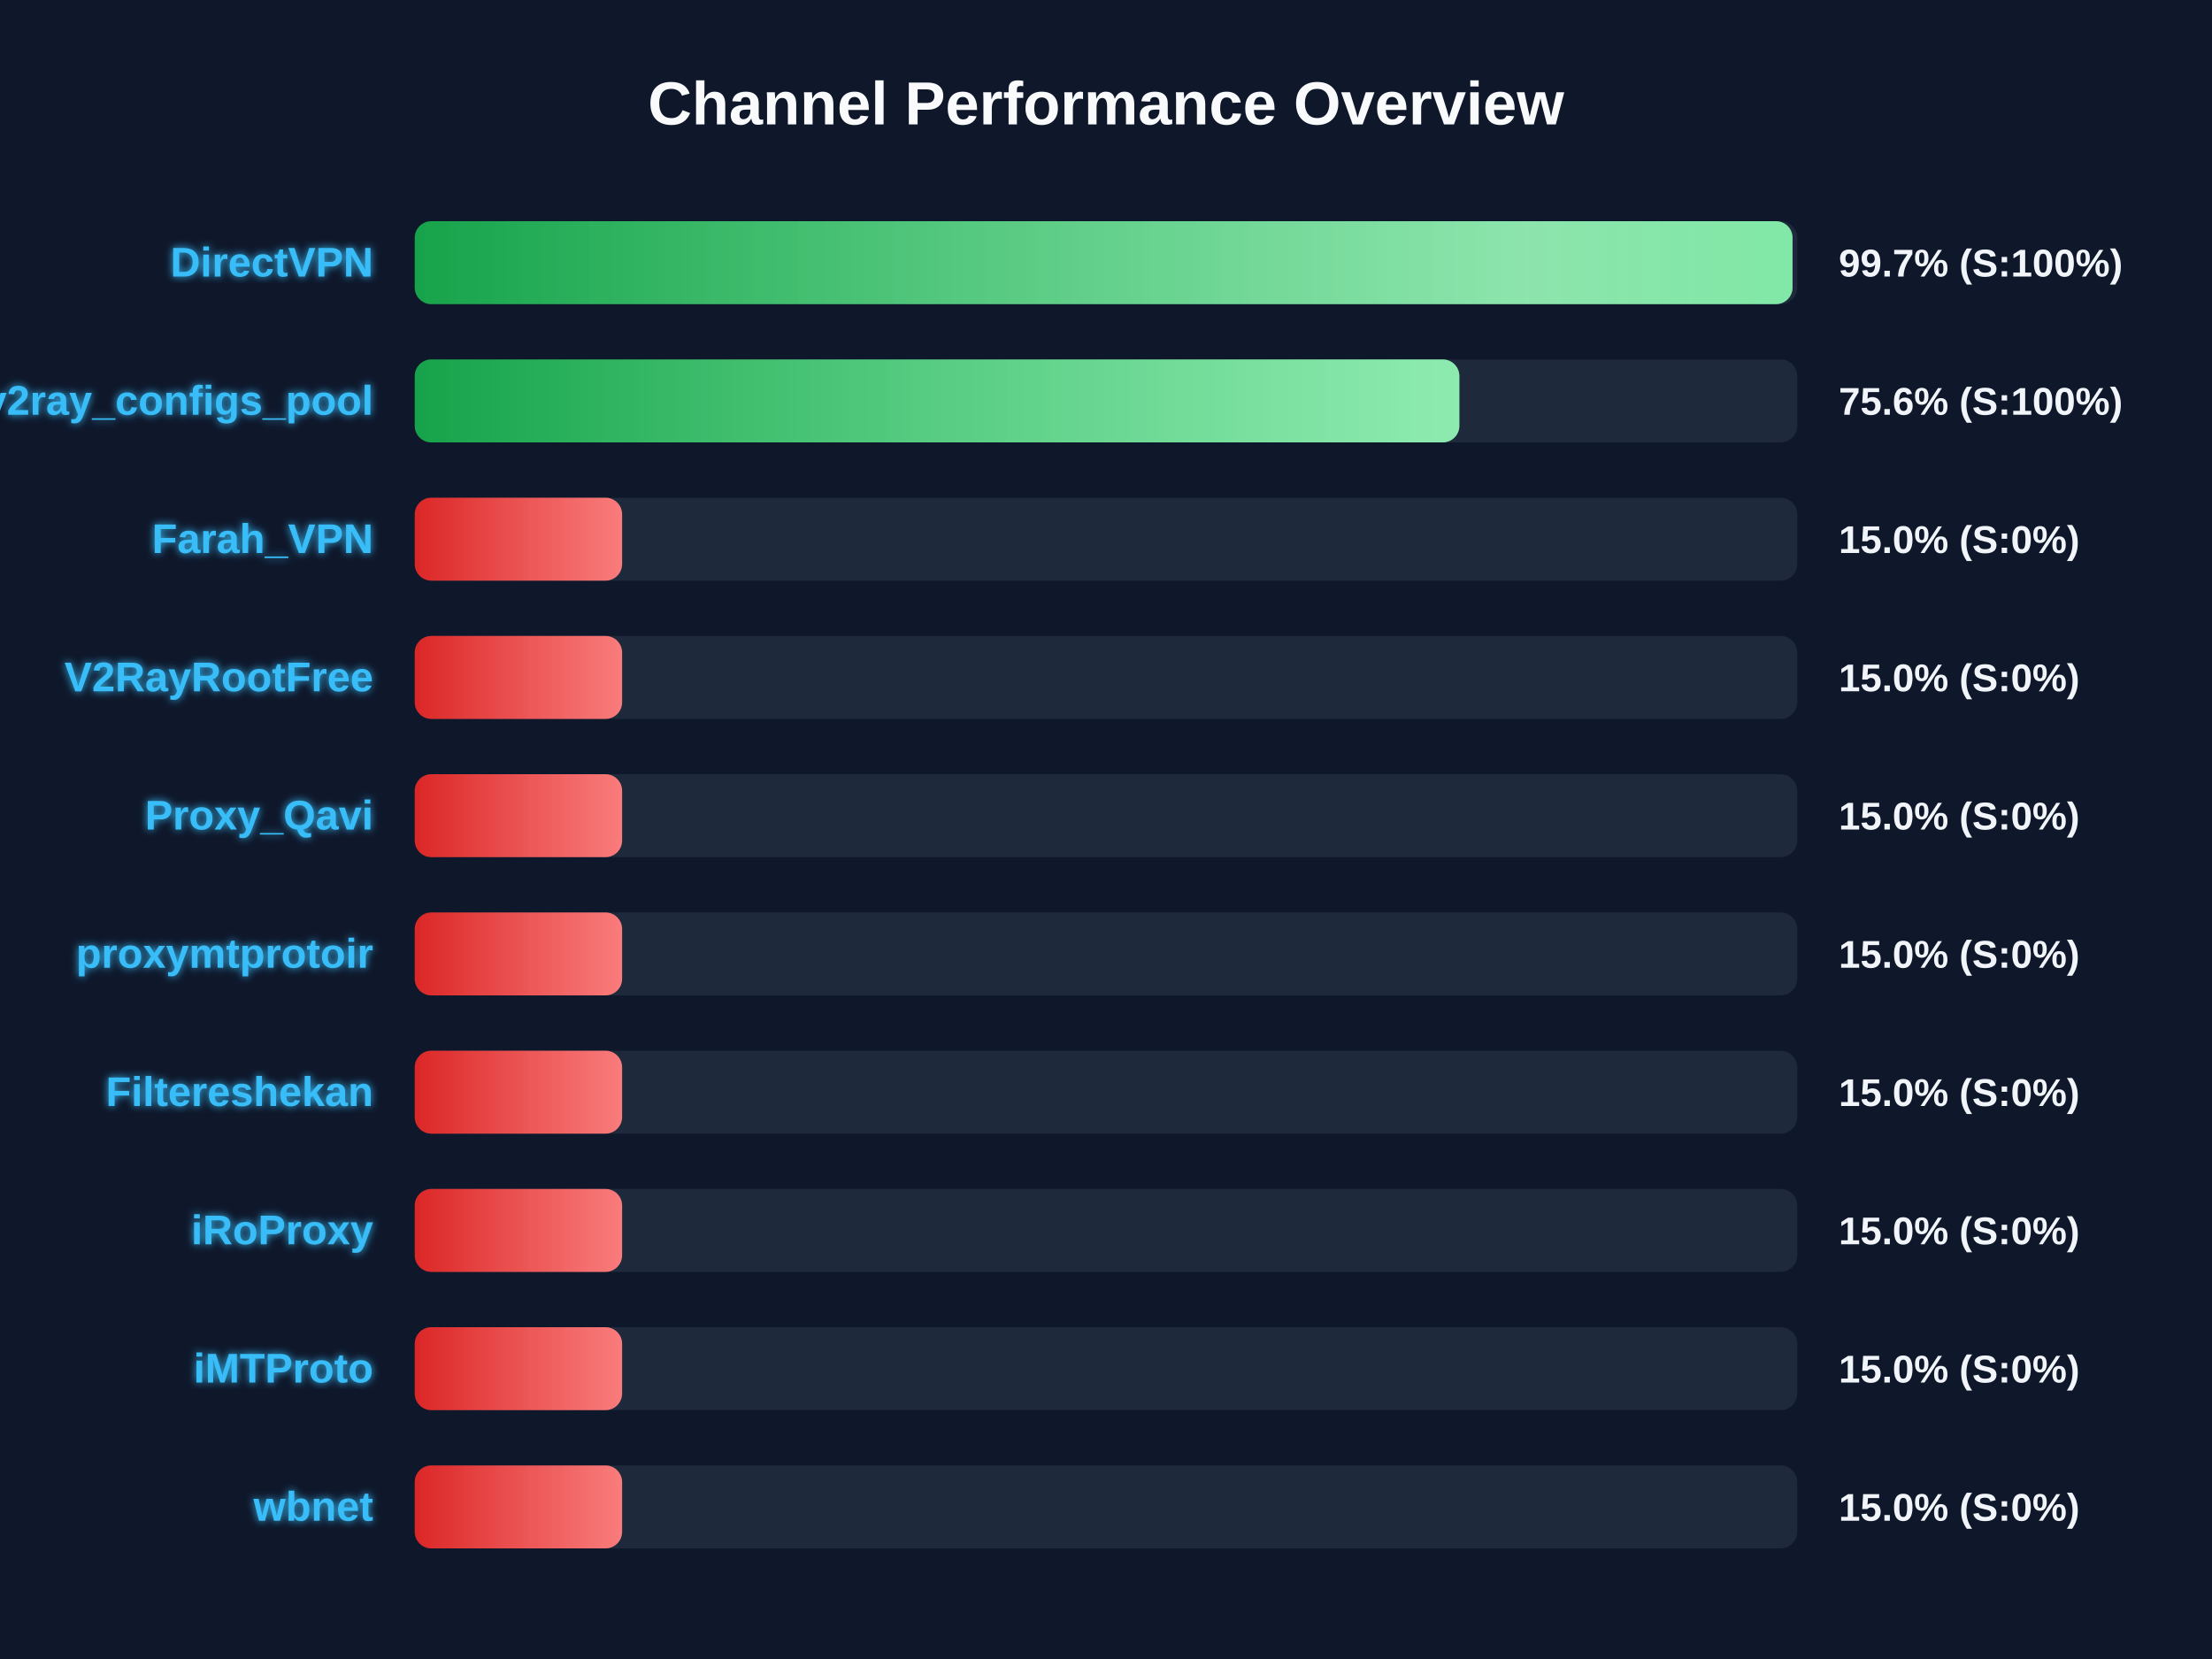
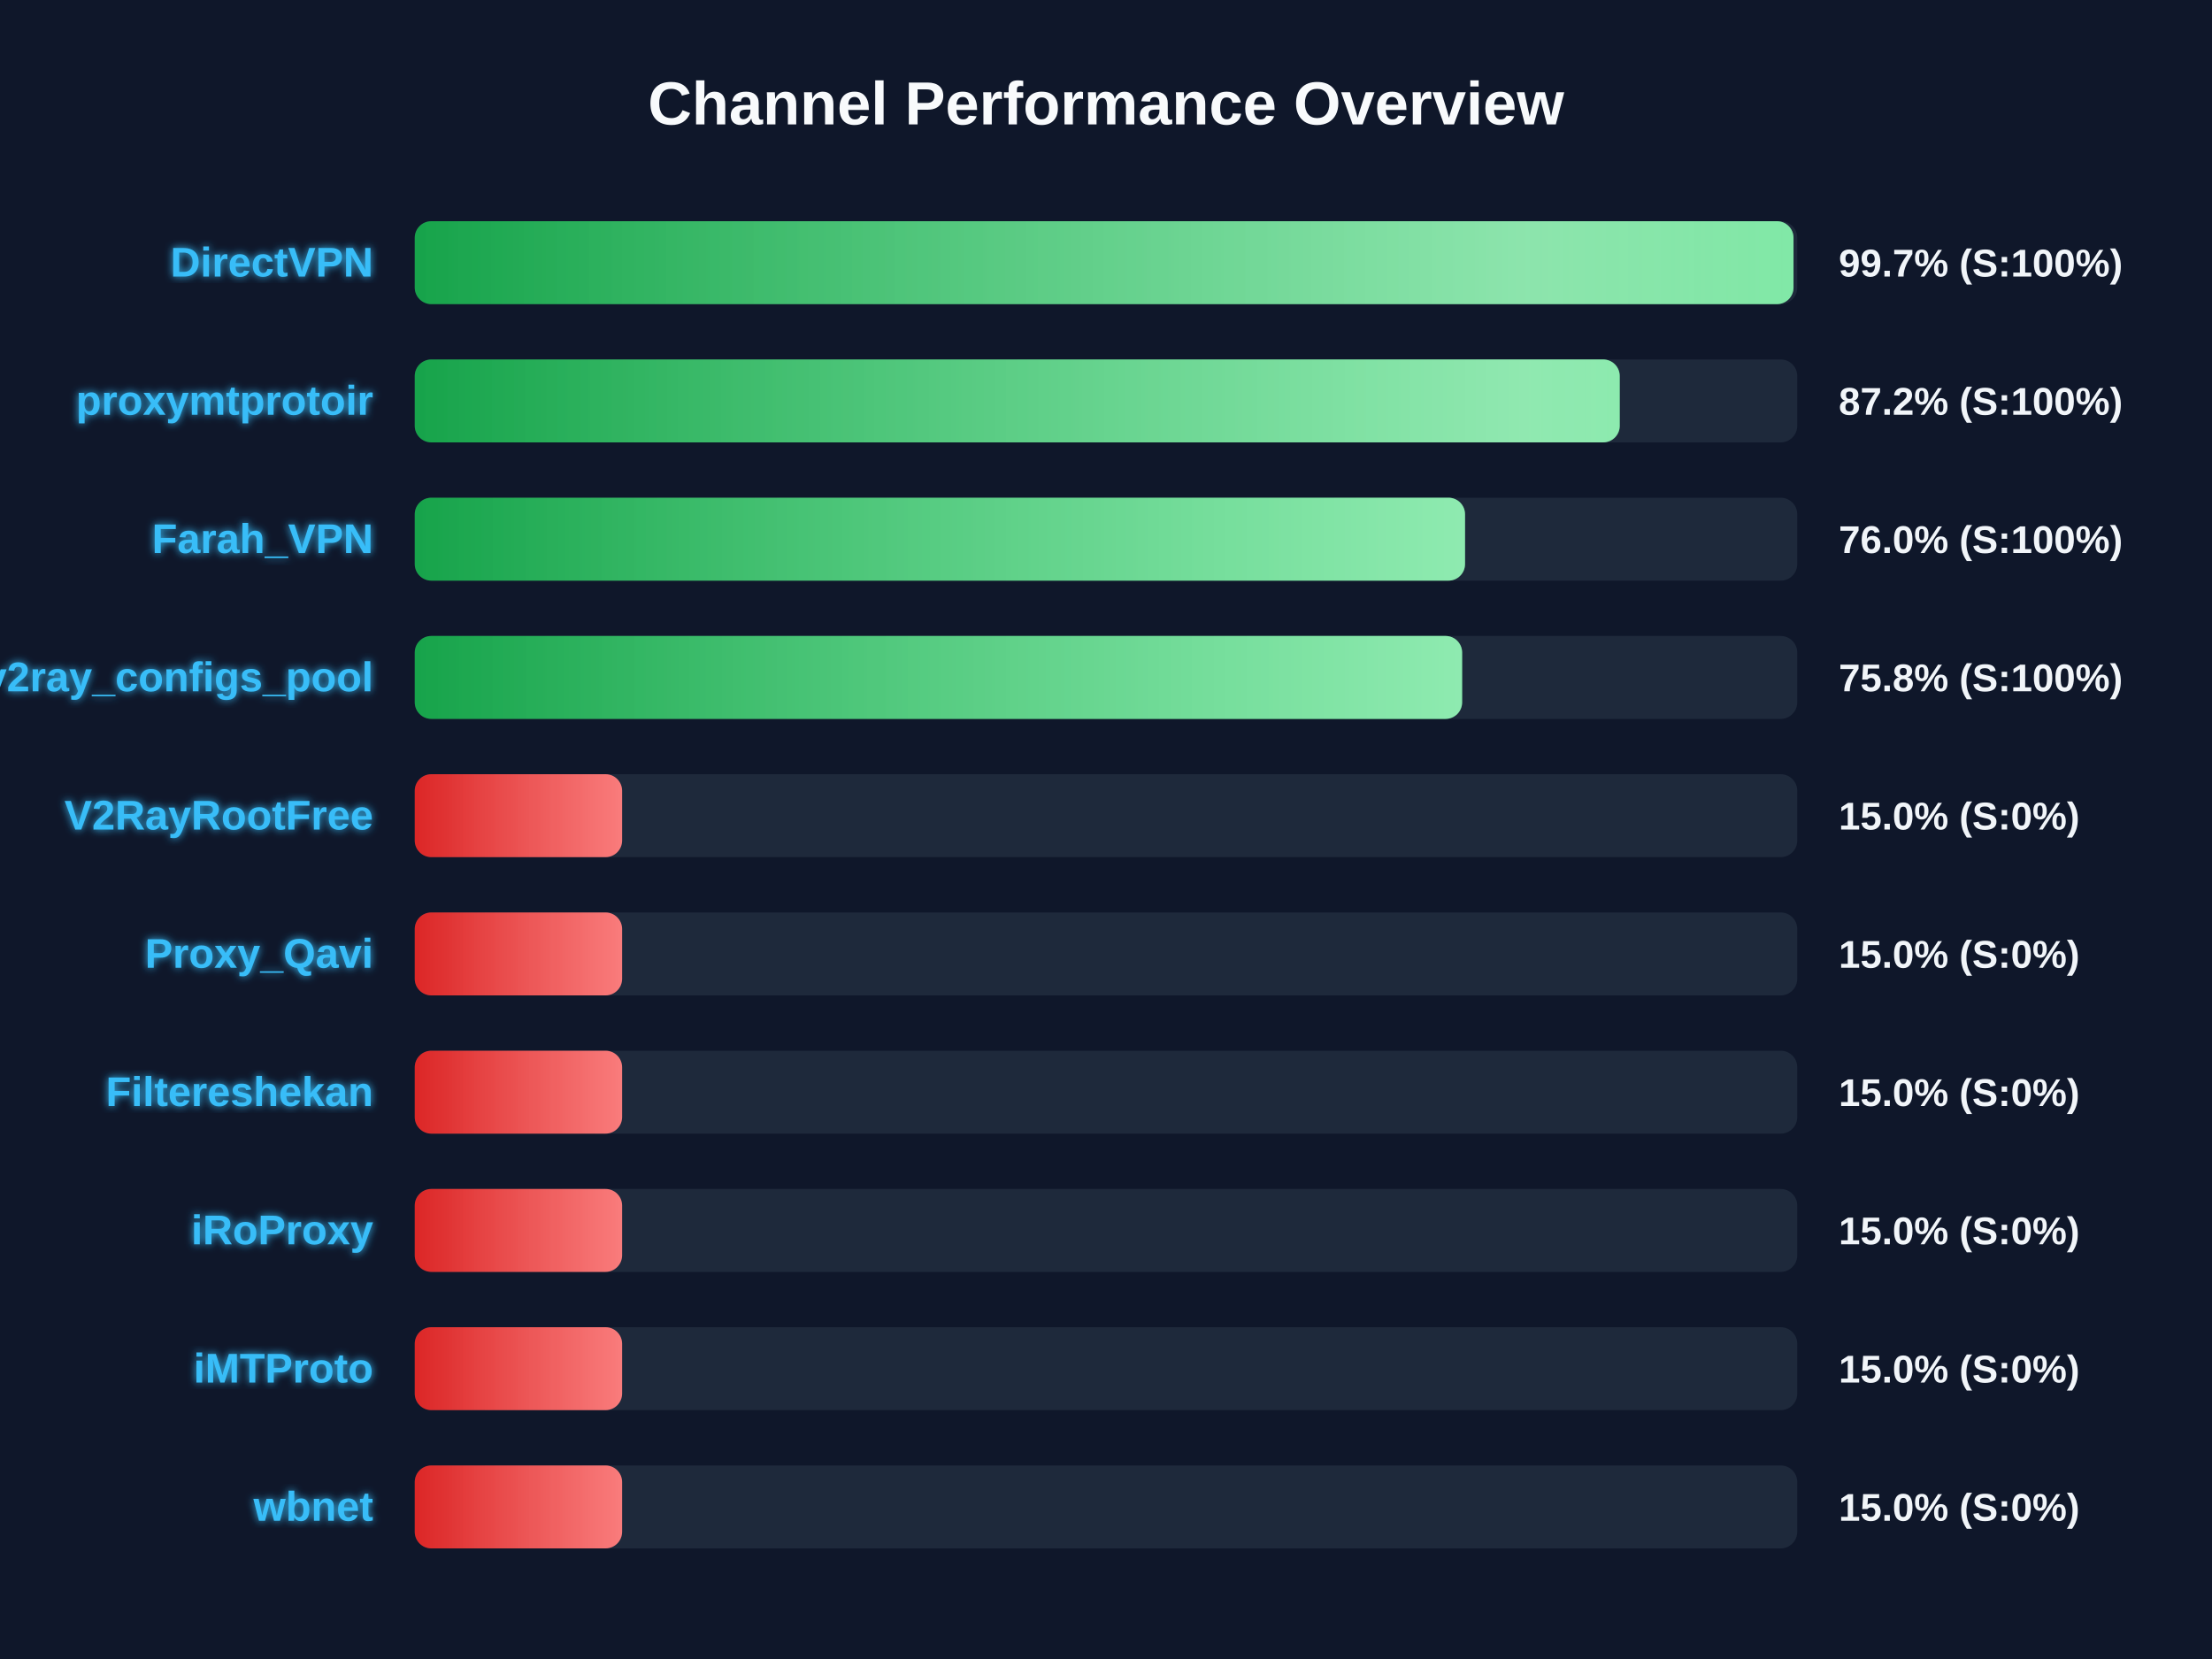
<svg xmlns="http://www.w3.org/2000/svg" width="800" height="600" version="1.1">
  <defs>
    <linearGradient id="grad-green" x1="0%" y1="0%" x2="100%" y2="0%">
      <stop offset="0%" stop-color="#16a34a" />
      <stop offset="100%" stop-color="#4ade80" />
    </linearGradient>
    <linearGradient id="grad-yellow" x1="0%" y1="0%" x2="100%" y2="0%">
      <stop offset="0%" stop-color="#ca8a04" />
      <stop offset="100%" stop-color="#fde047" />
    </linearGradient>
    <linearGradient id="grad-red" x1="0%" y1="0%" x2="100%" y2="0%">
      <stop offset="0%" stop-color="#dc2626" />
      <stop offset="100%" stop-color="#f87171" />
    </linearGradient>
    <linearGradient id="shimmer" x1="0%" y1="0%" x2="100%" y2="0%">
      <stop offset="0%" stop-color="rgba(255,255,255,0)" />
      <stop offset="50%" stop-color="rgba(255,255,255,0.4)" />
      <stop offset="100%" stop-color="rgba(255,255,255,0)" />
    </linearGradient>
    <filter id="glow" x="-20%" y="-20%" width="140%" height="140%">
      <feGaussianBlur stdDeviation="1.5" result="blur" />
      <feComposite in="SourceGraphic" in2="blur" operator="over" />
    </filter>
  </defs>
  <style>
        .bg-rect { fill: #0f172a; }
        .title { font: bold 22px 'Segoe UI', Arial, sans-serif; fill: #f8fafc; }
        .row { font: bold 15px 'Segoe UI', Arial, sans-serif; fill: #38bdf8; filter: url(#glow); }
        .score { font: bold 14px 'Segoe UI', Arial, sans-serif; fill: #f1f5f9; }
        @keyframes shimmer-anim {
            0% { transform: translateX(-100%); }
            100% { transform: translateX(200%); }
        }
        .shimmer-rect {
            animation: shimmer-anim 2.5s infinite linear;
        }
    </style>
  <rect width="100%" height="100%" class="bg-rect" />
  <text x="400" y="45" text-anchor="middle" class="title">Channel Performance Overview</text>
  <rect x="150" y="80" width="500" height="30" fill="#1e293b" rx="6" />
  <clipPath id="clip-0">
-     <rect x="150" y="80" width="498.3" height="30" rx="6" />
+     <rect x="150" y="80" width="498.65" height="30" rx="6" />
  </clipPath>
-   <rect x="150" y="80" width="498.3" height="30" fill="url(#grad-green)" rx="6" />
+   <rect x="150" y="80" width="498.65" height="30" fill="url(#grad-green)" rx="6" />
  <g clip-path="url(#clip-0)">
    <rect x="150" y="80" width="100%" height="30" fill="url(#shimmer)" class="shimmer-rect" />
  </g>
  <text x="135" y="100" text-anchor="end" class="row">DirectVPN</text>
  <text x="665" y="100" text-anchor="start" class="score">99.7% (S:100%)</text>
  <rect x="150" y="130" width="500" height="30" fill="#1e293b" rx="6" />
  <clipPath id="clip-1">
-     <rect x="150" y="130" width="377.8" height="30" rx="6" />
+     <rect x="150" y="130" width="435.8" height="30" rx="6" />
  </clipPath>
-   <rect x="150" y="130" width="377.8" height="30" fill="url(#grad-green)" rx="6" />
+   <rect x="150" y="130" width="435.8" height="30" fill="url(#grad-green)" rx="6" />
  <g clip-path="url(#clip-1)">
    <rect x="150" y="130" width="100%" height="30" fill="url(#shimmer)" class="shimmer-rect" />
  </g>
-   <text x="135" y="150" text-anchor="end" class="row">v2ray_configs_pool</text>
-   <text x="665" y="150" text-anchor="start" class="score">75.6% (S:100%)</text>
+   <text x="135" y="150" text-anchor="end" class="row">proxymtprotoir</text>
+   <text x="665" y="150" text-anchor="start" class="score">87.2% (S:100%)</text>
  <rect x="150" y="180" width="500" height="30" fill="#1e293b" rx="6" />
  <clipPath id="clip-2">
-     <rect x="150" y="180" width="75.0" height="30" rx="6" />
+     <rect x="150" y="180" width="379.85" height="30" rx="6" />
  </clipPath>
-   <rect x="150" y="180" width="75.0" height="30" fill="url(#grad-red)" rx="6" />
+   <rect x="150" y="180" width="379.85" height="30" fill="url(#grad-green)" rx="6" />
  <g clip-path="url(#clip-2)">
    <rect x="150" y="180" width="100%" height="30" fill="url(#shimmer)" class="shimmer-rect" />
  </g>
  <text x="135" y="200" text-anchor="end" class="row">Farah_VPN</text>
-   <text x="665" y="200" text-anchor="start" class="score">15.0% (S:0%)</text>
+   <text x="665" y="200" text-anchor="start" class="score">76.0% (S:100%)</text>
  <rect x="150" y="230" width="500" height="30" fill="#1e293b" rx="6" />
  <clipPath id="clip-3">
-     <rect x="150" y="230" width="75.0" height="30" rx="6" />
+     <rect x="150" y="230" width="378.8" height="30" rx="6" />
  </clipPath>
-   <rect x="150" y="230" width="75.0" height="30" fill="url(#grad-red)" rx="6" />
+   <rect x="150" y="230" width="378.8" height="30" fill="url(#grad-green)" rx="6" />
  <g clip-path="url(#clip-3)">
    <rect x="150" y="230" width="100%" height="30" fill="url(#shimmer)" class="shimmer-rect" />
  </g>
-   <text x="135" y="250" text-anchor="end" class="row">V2RayRootFree</text>
-   <text x="665" y="250" text-anchor="start" class="score">15.0% (S:0%)</text>
+   <text x="135" y="250" text-anchor="end" class="row">v2ray_configs_pool</text>
+   <text x="665" y="250" text-anchor="start" class="score">75.8% (S:100%)</text>
  <rect x="150" y="280" width="500" height="30" fill="#1e293b" rx="6" />
  <clipPath id="clip-4">
    <rect x="150" y="280" width="75.0" height="30" rx="6" />
  </clipPath>
  <rect x="150" y="280" width="75.0" height="30" fill="url(#grad-red)" rx="6" />
  <g clip-path="url(#clip-4)">
    <rect x="150" y="280" width="100%" height="30" fill="url(#shimmer)" class="shimmer-rect" />
  </g>
-   <text x="135" y="300" text-anchor="end" class="row">Proxy_Qavi</text>
+   <text x="135" y="300" text-anchor="end" class="row">V2RayRootFree</text>
  <text x="665" y="300" text-anchor="start" class="score">15.0% (S:0%)</text>
  <rect x="150" y="330" width="500" height="30" fill="#1e293b" rx="6" />
  <clipPath id="clip-5">
    <rect x="150" y="330" width="75.0" height="30" rx="6" />
  </clipPath>
  <rect x="150" y="330" width="75.0" height="30" fill="url(#grad-red)" rx="6" />
  <g clip-path="url(#clip-5)">
    <rect x="150" y="330" width="100%" height="30" fill="url(#shimmer)" class="shimmer-rect" />
  </g>
-   <text x="135" y="350" text-anchor="end" class="row">proxymtprotoir</text>
+   <text x="135" y="350" text-anchor="end" class="row">Proxy_Qavi</text>
  <text x="665" y="350" text-anchor="start" class="score">15.0% (S:0%)</text>
  <rect x="150" y="380" width="500" height="30" fill="#1e293b" rx="6" />
  <clipPath id="clip-6">
    <rect x="150" y="380" width="75.0" height="30" rx="6" />
  </clipPath>
  <rect x="150" y="380" width="75.0" height="30" fill="url(#grad-red)" rx="6" />
  <g clip-path="url(#clip-6)">
    <rect x="150" y="380" width="100%" height="30" fill="url(#shimmer)" class="shimmer-rect" />
  </g>
  <text x="135" y="400" text-anchor="end" class="row">Filtereshekan</text>
  <text x="665" y="400" text-anchor="start" class="score">15.0% (S:0%)</text>
  <rect x="150" y="430" width="500" height="30" fill="#1e293b" rx="6" />
  <clipPath id="clip-7">
    <rect x="150" y="430" width="75.0" height="30" rx="6" />
  </clipPath>
  <rect x="150" y="430" width="75.0" height="30" fill="url(#grad-red)" rx="6" />
  <g clip-path="url(#clip-7)">
    <rect x="150" y="430" width="100%" height="30" fill="url(#shimmer)" class="shimmer-rect" />
  </g>
  <text x="135" y="450" text-anchor="end" class="row">iRoProxy</text>
  <text x="665" y="450" text-anchor="start" class="score">15.0% (S:0%)</text>
  <rect x="150" y="480" width="500" height="30" fill="#1e293b" rx="6" />
  <clipPath id="clip-8">
    <rect x="150" y="480" width="75.0" height="30" rx="6" />
  </clipPath>
  <rect x="150" y="480" width="75.0" height="30" fill="url(#grad-red)" rx="6" />
  <g clip-path="url(#clip-8)">
    <rect x="150" y="480" width="100%" height="30" fill="url(#shimmer)" class="shimmer-rect" />
  </g>
  <text x="135" y="500" text-anchor="end" class="row">iMTProto</text>
  <text x="665" y="500" text-anchor="start" class="score">15.0% (S:0%)</text>
  <rect x="150" y="530" width="500" height="30" fill="#1e293b" rx="6" />
  <clipPath id="clip-9">
    <rect x="150" y="530" width="75.0" height="30" rx="6" />
  </clipPath>
  <rect x="150" y="530" width="75.0" height="30" fill="url(#grad-red)" rx="6" />
  <g clip-path="url(#clip-9)">
    <rect x="150" y="530" width="100%" height="30" fill="url(#shimmer)" class="shimmer-rect" />
  </g>
  <text x="135" y="550" text-anchor="end" class="row">wbnet</text>
  <text x="665" y="550" text-anchor="start" class="score">15.0% (S:0%)</text>
</svg>
